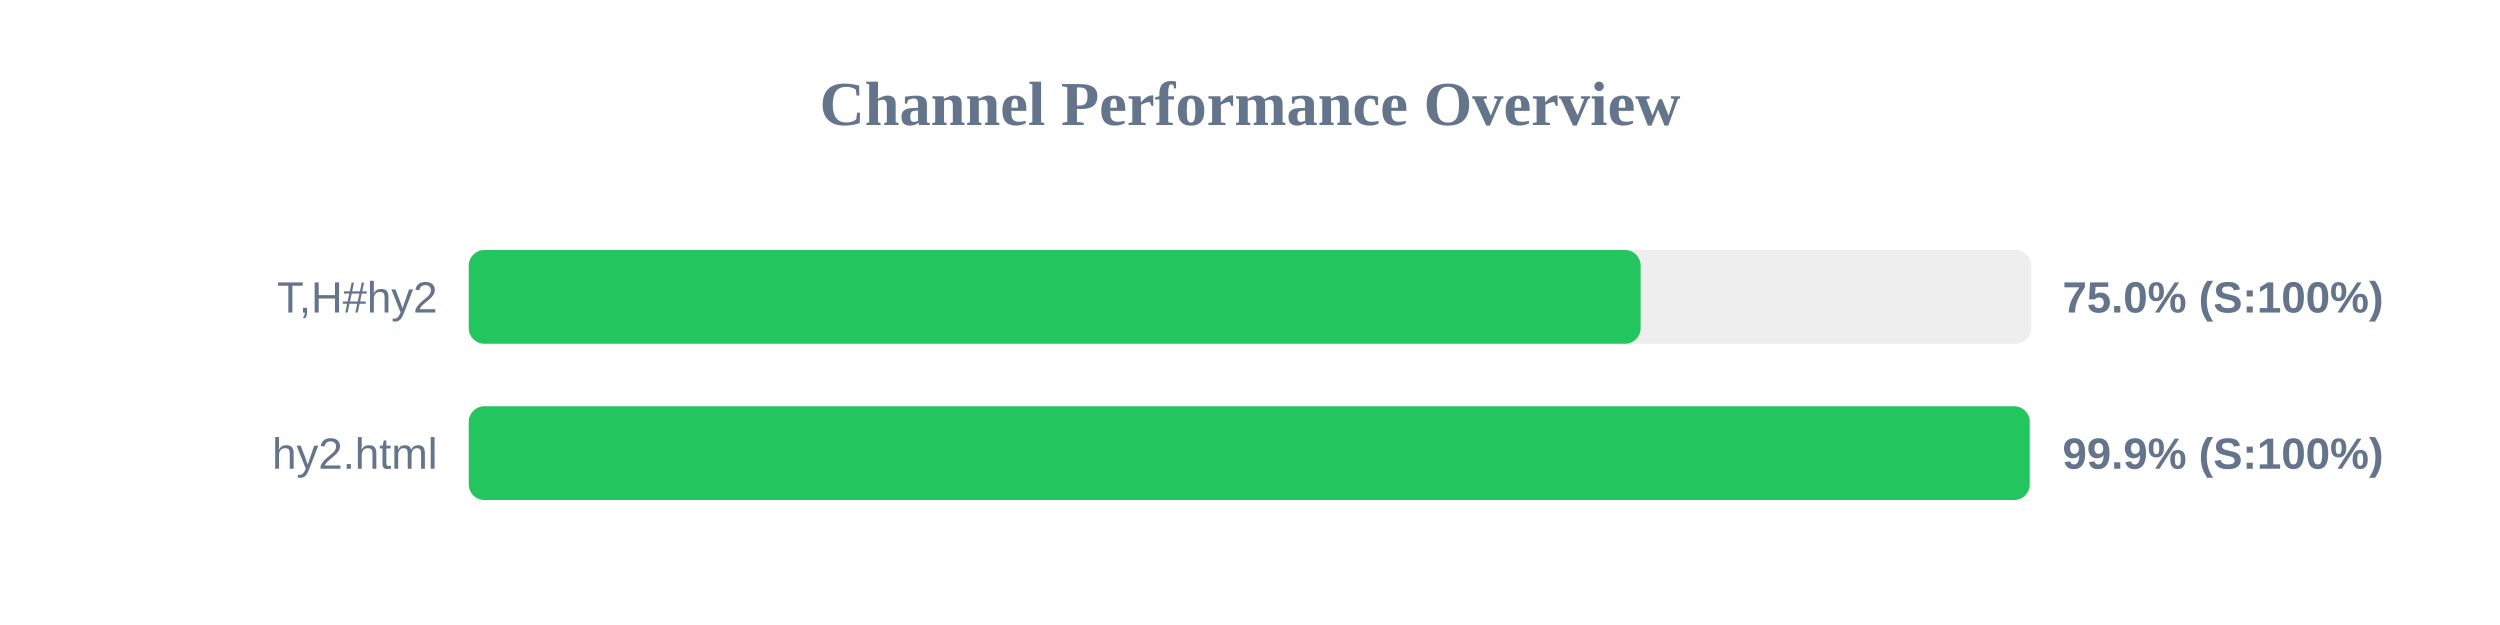
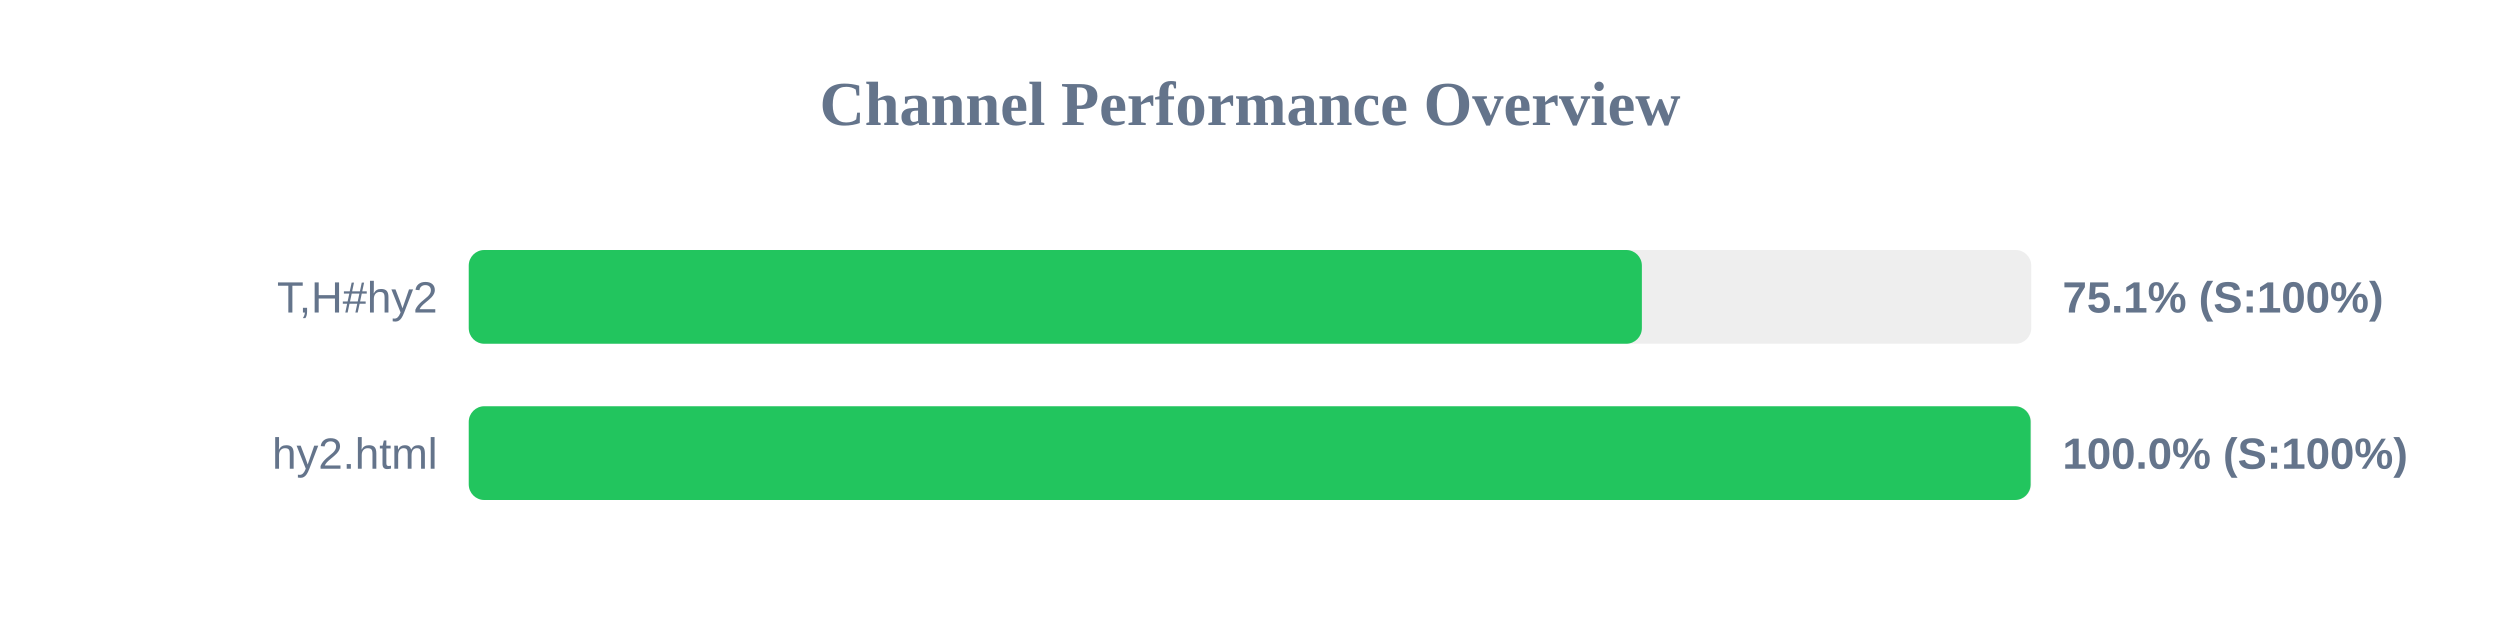
<svg xmlns="http://www.w3.org/2000/svg" width="800" height="200" version="1.1">
  <style>
        .row { font: 14px Arial; fill: #64748b; }
        .score { font: bold 14px Arial; fill: #64748b; }
    </style>
  <text x="400" y="40" text-anchor="middle" font-size="20px" font-weight="bold" fill="#64748b">Channel Performance Overview</text>
  <rect x="150" y="80" width="500" height="30" fill="#eee" rx="5" />
-   <rect x="150" y="80" width="375.0" height="30" fill="#22c55e" rx="5" />
+   <rect x="150" y="80" width="375.4" height="30" fill="#22c55e" rx="5" />
  <text x="140" y="100" text-anchor="end" class="row">T,H#hy2</text>
-   <text x="660" y="100" text-anchor="start" class="score">75.0% (S:100%)</text>
+   <text x="660" y="100" text-anchor="start" class="score">75.1% (S:100%)</text>
  <rect x="150" y="130" width="500" height="30" fill="#eee" rx="5" />
-   <rect x="150" y="130" width="499.5" height="30" fill="#22c55e" rx="5" />
+   <rect x="150" y="130" width="499.8" height="30" fill="#22c55e" rx="5" />
  <text x="140" y="150" text-anchor="end" class="row">hy2.html</text>
-   <text x="660" y="150" text-anchor="start" class="score">99.9% (S:100%)</text>
+   <text x="660" y="150" text-anchor="start" class="score">100.0% (S:100%)</text>
</svg>
